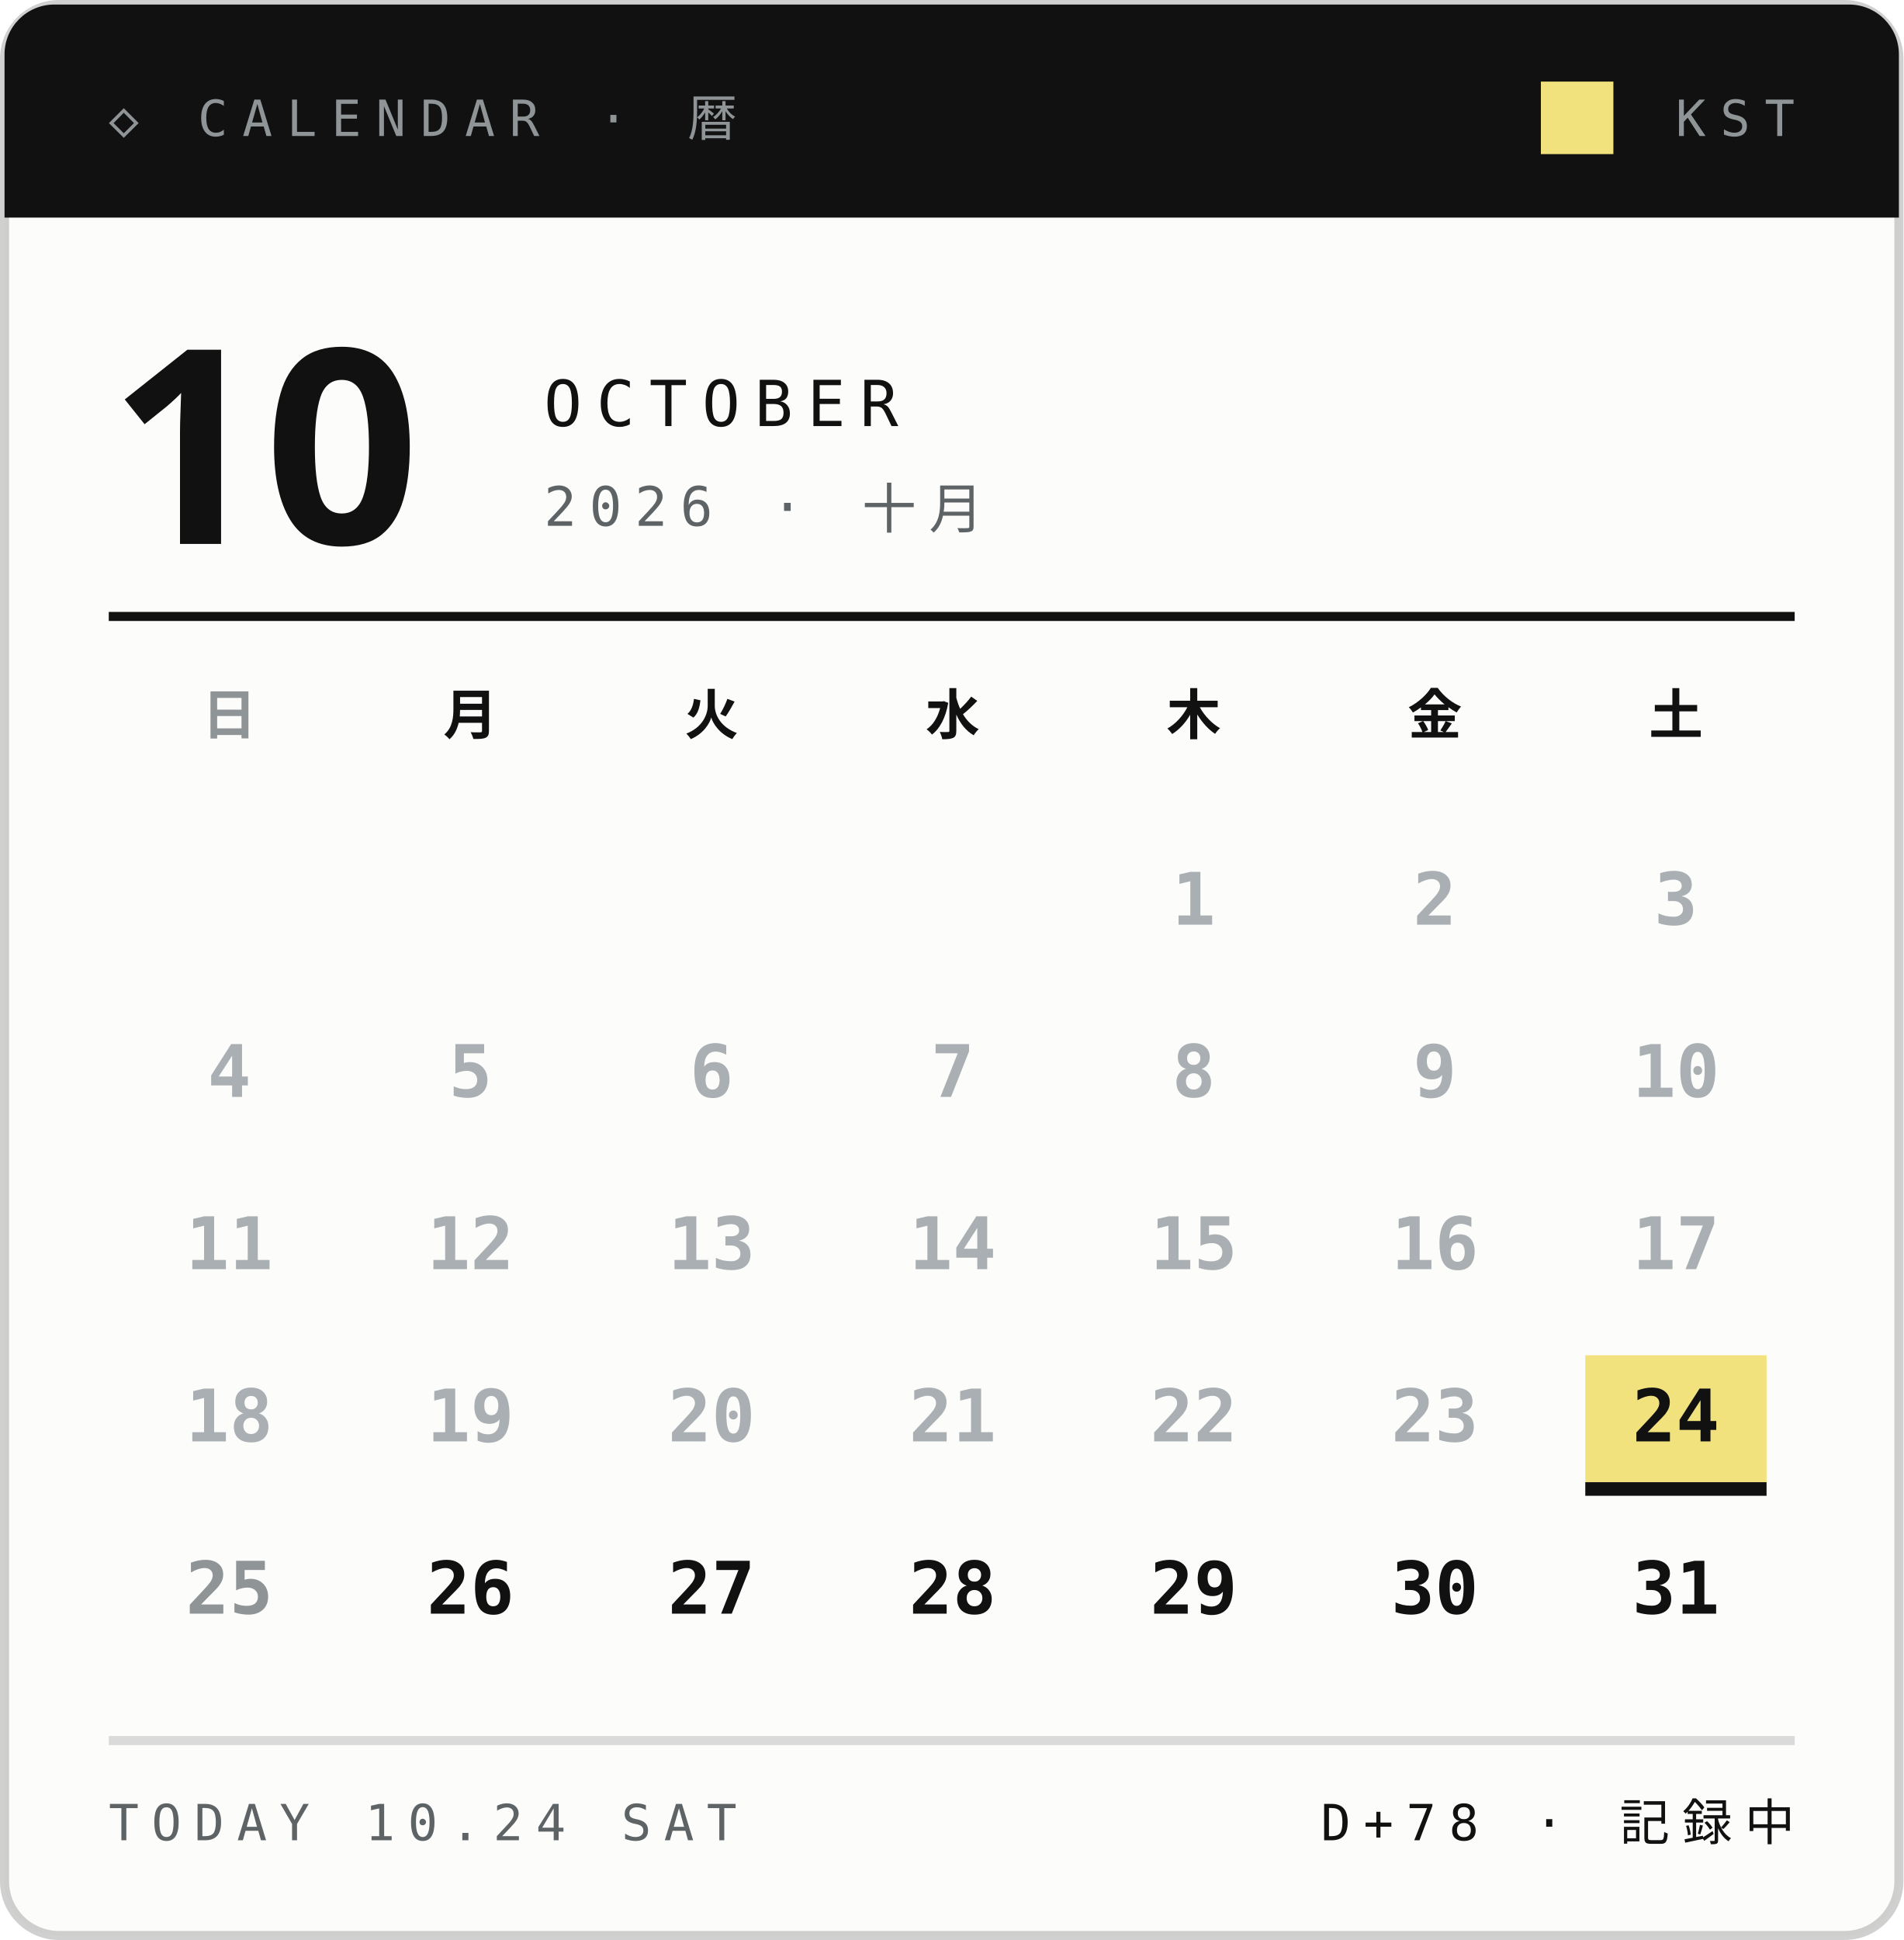
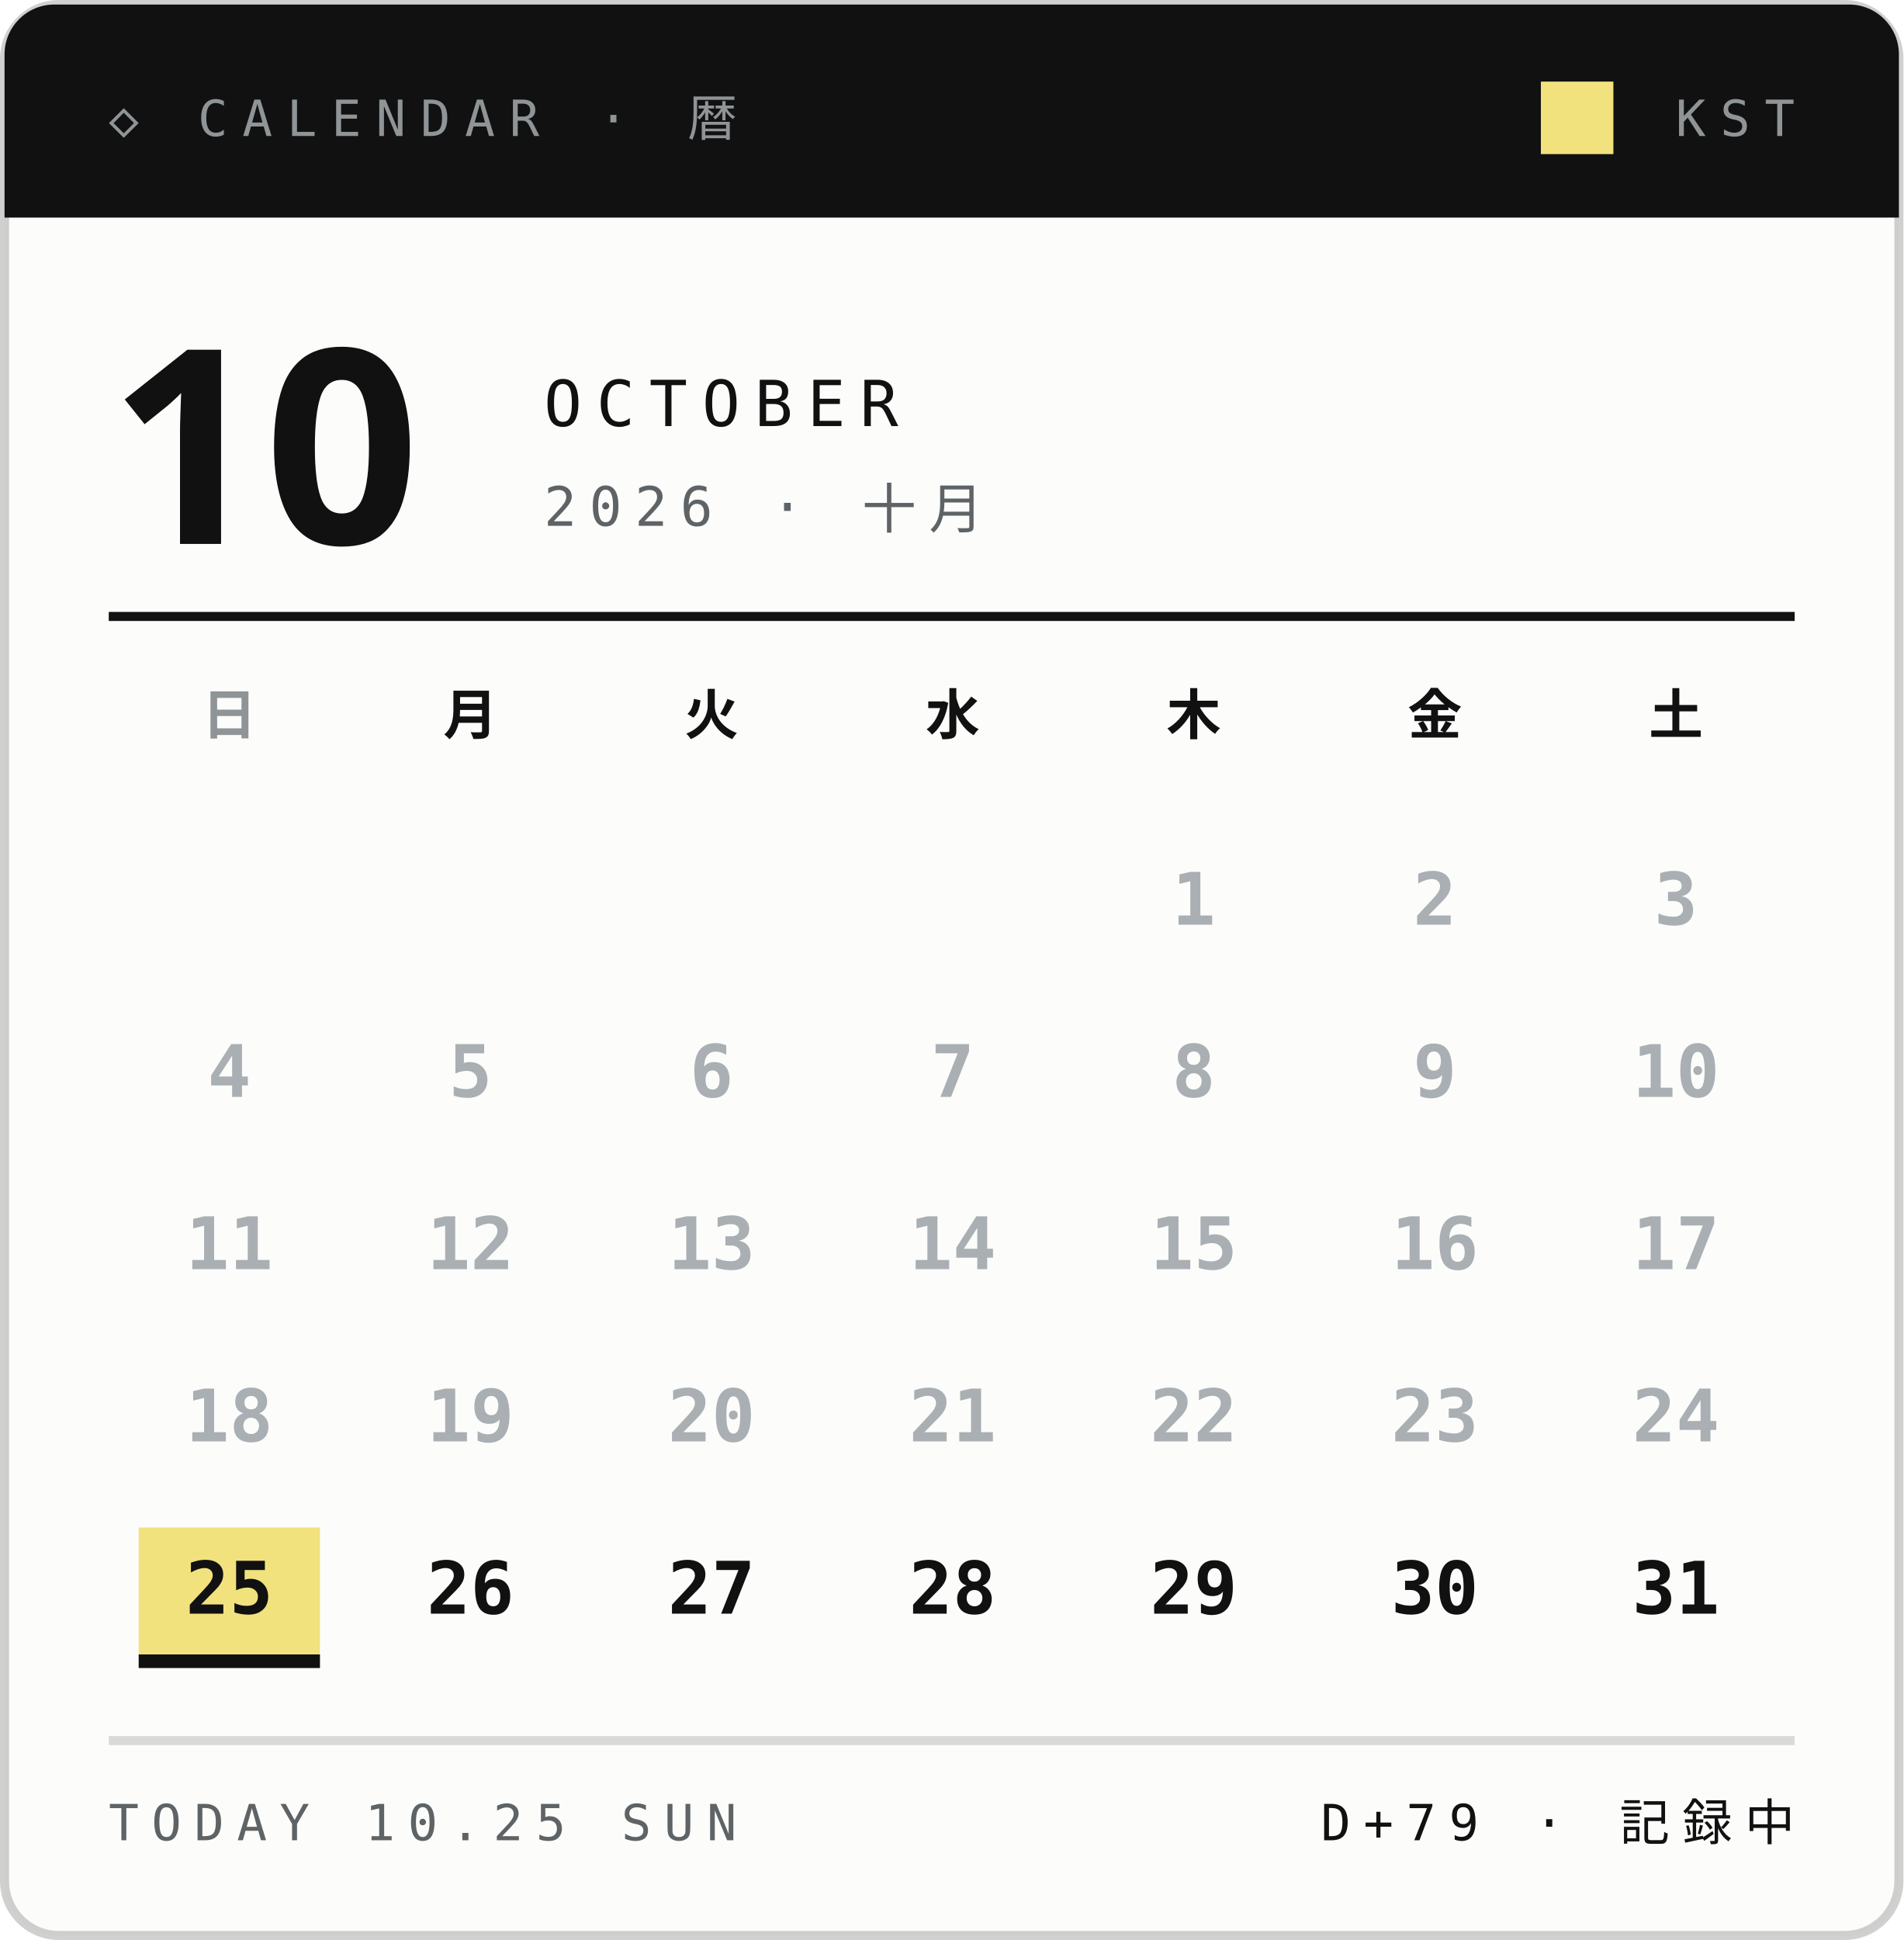
<svg xmlns="http://www.w3.org/2000/svg" width="210" height="214">
  <style>text{font:400 6.5px 'IBM Plex Mono',Menlo,monospace;letter-spacing:1.2px;fill:#5E6366}.s{font-size:5.5px}.v{font-weight:600;font-size:9px;fill:#111;letter-spacing:0}.b{font:900 20px 'Arial Black',sans-serif;fill:#111;letter-spacing:0}.j{font:800 11px 'Hiragino Sans','Noto Sans JP',sans-serif;fill:#111;letter-spacing:2px}</style>
  <rect x=".5" y=".5" width="209" height="213" rx="6" fill="#FCFCFB" stroke="#14151633" />
  <path d="M6 .5h198a5.5 5.5 0 0 1 5.5 5.5V24H.5V6A5.5 5.5 0 0 1 6 .5z" fill="#111" />
  <text x="12" y="15" style="font-size:5.5px;letter-spacing:1.6px;fill:#8F9497">◇ CALENDAR · 暦</text>
  <text x="198" y="15" text-anchor="end" style="font-size:5.5px;letter-spacing:1.6px;fill:#8F9497">KST</text>
  <rect x="170" y="9" width="8" height="8" fill="#F2E27D" />
  <text class="b" x="12" y="60" style="font-size:30px">10</text>
  <text x="60" y="47" style="font-size:7px;letter-spacing:1.6px;fill:#111">OCTOBER</text>
  <text x="60" y="58" style="font-size:6px;letter-spacing:1.4px">2026 · 十月</text>
  <path d="M12 68H198" stroke="#111" />
  <text class="j" x="25.3" y="81" text-anchor="middle" style="font-size:6px;letter-spacing:0;fill:#8F9497">日</text>
  <text class="j" x="51.9" y="81" text-anchor="middle" style="font-size:6px;letter-spacing:0;fill:#111">月</text>
  <text class="j" x="78.5" y="81" text-anchor="middle" style="font-size:6px;letter-spacing:0;fill:#111">火</text>
  <text class="j" x="105.1" y="81" text-anchor="middle" style="font-size:6px;letter-spacing:0;fill:#111">水</text>
  <text class="j" x="131.7" y="81" text-anchor="middle" style="font-size:6px;letter-spacing:0;fill:#111">木</text>
  <text class="j" x="158.3" y="81" text-anchor="middle" style="font-size:6px;letter-spacing:0;fill:#111">金</text>
  <text class="j" x="184.9" y="81" text-anchor="middle" style="font-size:6px;letter-spacing:0;fill:#111">土</text>
  <text class="v" x="131.7" y="102.0" text-anchor="middle" style="font-size:8px;fill:#A9AFB2">1</text>
  <text class="v" x="158.3" y="102.0" text-anchor="middle" style="font-size:8px;fill:#A9AFB2">2</text>
  <text class="v" x="184.9" y="102.0" text-anchor="middle" style="font-size:8px;fill:#A9AFB2">3</text>
  <text class="v" x="25.3" y="121.0" text-anchor="middle" style="font-size:8px;fill:#A9AFB2">4</text>
  <text class="v" x="51.9" y="121.0" text-anchor="middle" style="font-size:8px;fill:#A9AFB2">5</text>
  <text class="v" x="78.5" y="121.0" text-anchor="middle" style="font-size:8px;fill:#A9AFB2">6</text>
  <text class="v" x="105.1" y="121.0" text-anchor="middle" style="font-size:8px;fill:#A9AFB2">7</text>
  <text class="v" x="131.7" y="121.0" text-anchor="middle" style="font-size:8px;fill:#A9AFB2">8</text>
  <text class="v" x="158.3" y="121.0" text-anchor="middle" style="font-size:8px;fill:#A9AFB2">9</text>
  <text class="v" x="184.9" y="121.0" text-anchor="middle" style="font-size:8px;fill:#A9AFB2">10</text>
  <text class="v" x="25.3" y="140.0" text-anchor="middle" style="font-size:8px;fill:#A9AFB2">11</text>
  <text class="v" x="51.9" y="140.0" text-anchor="middle" style="font-size:8px;fill:#A9AFB2">12</text>
  <text class="v" x="78.5" y="140.0" text-anchor="middle" style="font-size:8px;fill:#A9AFB2">13</text>
  <text class="v" x="105.1" y="140.0" text-anchor="middle" style="font-size:8px;fill:#A9AFB2">14</text>
  <text class="v" x="131.7" y="140.0" text-anchor="middle" style="font-size:8px;fill:#A9AFB2">15</text>
  <text class="v" x="158.3" y="140.0" text-anchor="middle" style="font-size:8px;fill:#A9AFB2">16</text>
  <text class="v" x="184.9" y="140.0" text-anchor="middle" style="font-size:8px;fill:#A9AFB2">17</text>
  <text class="v" x="25.3" y="159.0" text-anchor="middle" style="font-size:8px;fill:#A9AFB2">18</text>
  <text class="v" x="51.9" y="159.0" text-anchor="middle" style="font-size:8px;fill:#A9AFB2">19</text>
  <text class="v" x="78.5" y="159.0" text-anchor="middle" style="font-size:8px;fill:#A9AFB2">20</text>
  <text class="v" x="105.1" y="159.0" text-anchor="middle" style="font-size:8px;fill:#A9AFB2">21</text>
  <text class="v" x="131.7" y="159.0" text-anchor="middle" style="font-size:8px;fill:#A9AFB2">22</text>
  <text class="v" x="158.3" y="159.0" text-anchor="middle" style="font-size:8px;fill:#A9AFB2">23</text>
-   <rect x="174.9" y="149.5" width="20" height="14" fill="#F2E27D" />
-   <rect x="174.9" y="163.5" width="20" height="1.5" fill="#111" />
-   <text class="v" x="184.9" y="159.0" text-anchor="middle" style="font-size:8px;fill:#111">24</text>
-   <text class="v" x="25.3" y="178.0" text-anchor="middle" style="font-size:8px;fill:#8F9497">25</text>
+   <text class="v" x="184.9" y="159.0" text-anchor="middle" style="font-size:8px;fill:#A9AFB2">24</text>
+   <rect x="15.3" y="168.5" width="20" height="14" fill="#F2E27D" />
+   <rect x="15.3" y="182.5" width="20" height="1.5" fill="#111" />
+   <text class="v" x="25.3" y="178.0" text-anchor="middle" style="font-size:8px;fill:#111">25</text>
  <text class="v" x="51.9" y="178.0" text-anchor="middle" style="font-size:8px;fill:#111">26</text>
  <text class="v" x="78.5" y="178.0" text-anchor="middle" style="font-size:8px;fill:#111">27</text>
  <text class="v" x="105.1" y="178.0" text-anchor="middle" style="font-size:8px;fill:#111">28</text>
  <text class="v" x="131.7" y="178.0" text-anchor="middle" style="font-size:8px;fill:#111">29</text>
  <text class="v" x="158.3" y="178.0" text-anchor="middle" style="font-size:8px;fill:#111">30</text>
  <text class="v" x="184.9" y="178.0" text-anchor="middle" style="font-size:8px;fill:#111">31</text>
  <path d="M12 192H198" stroke="#14151624" />
-   <text x="12" y="203" style="font-size:5.5px;letter-spacing:1.4px">TODAY 10.24 SAT</text>
-   <text x="198" y="203" text-anchor="end" style="font-size:5.5px;letter-spacing:1.4px;fill:#111">D+78 · 記録中</text>
+   <text x="12" y="203" style="font-size:5.5px;letter-spacing:1.4px">TODAY 10.25 SUN</text>
+   <text x="198" y="203" text-anchor="end" style="font-size:5.5px;letter-spacing:1.4px;fill:#111">D+79 · 記録中</text>
</svg>
